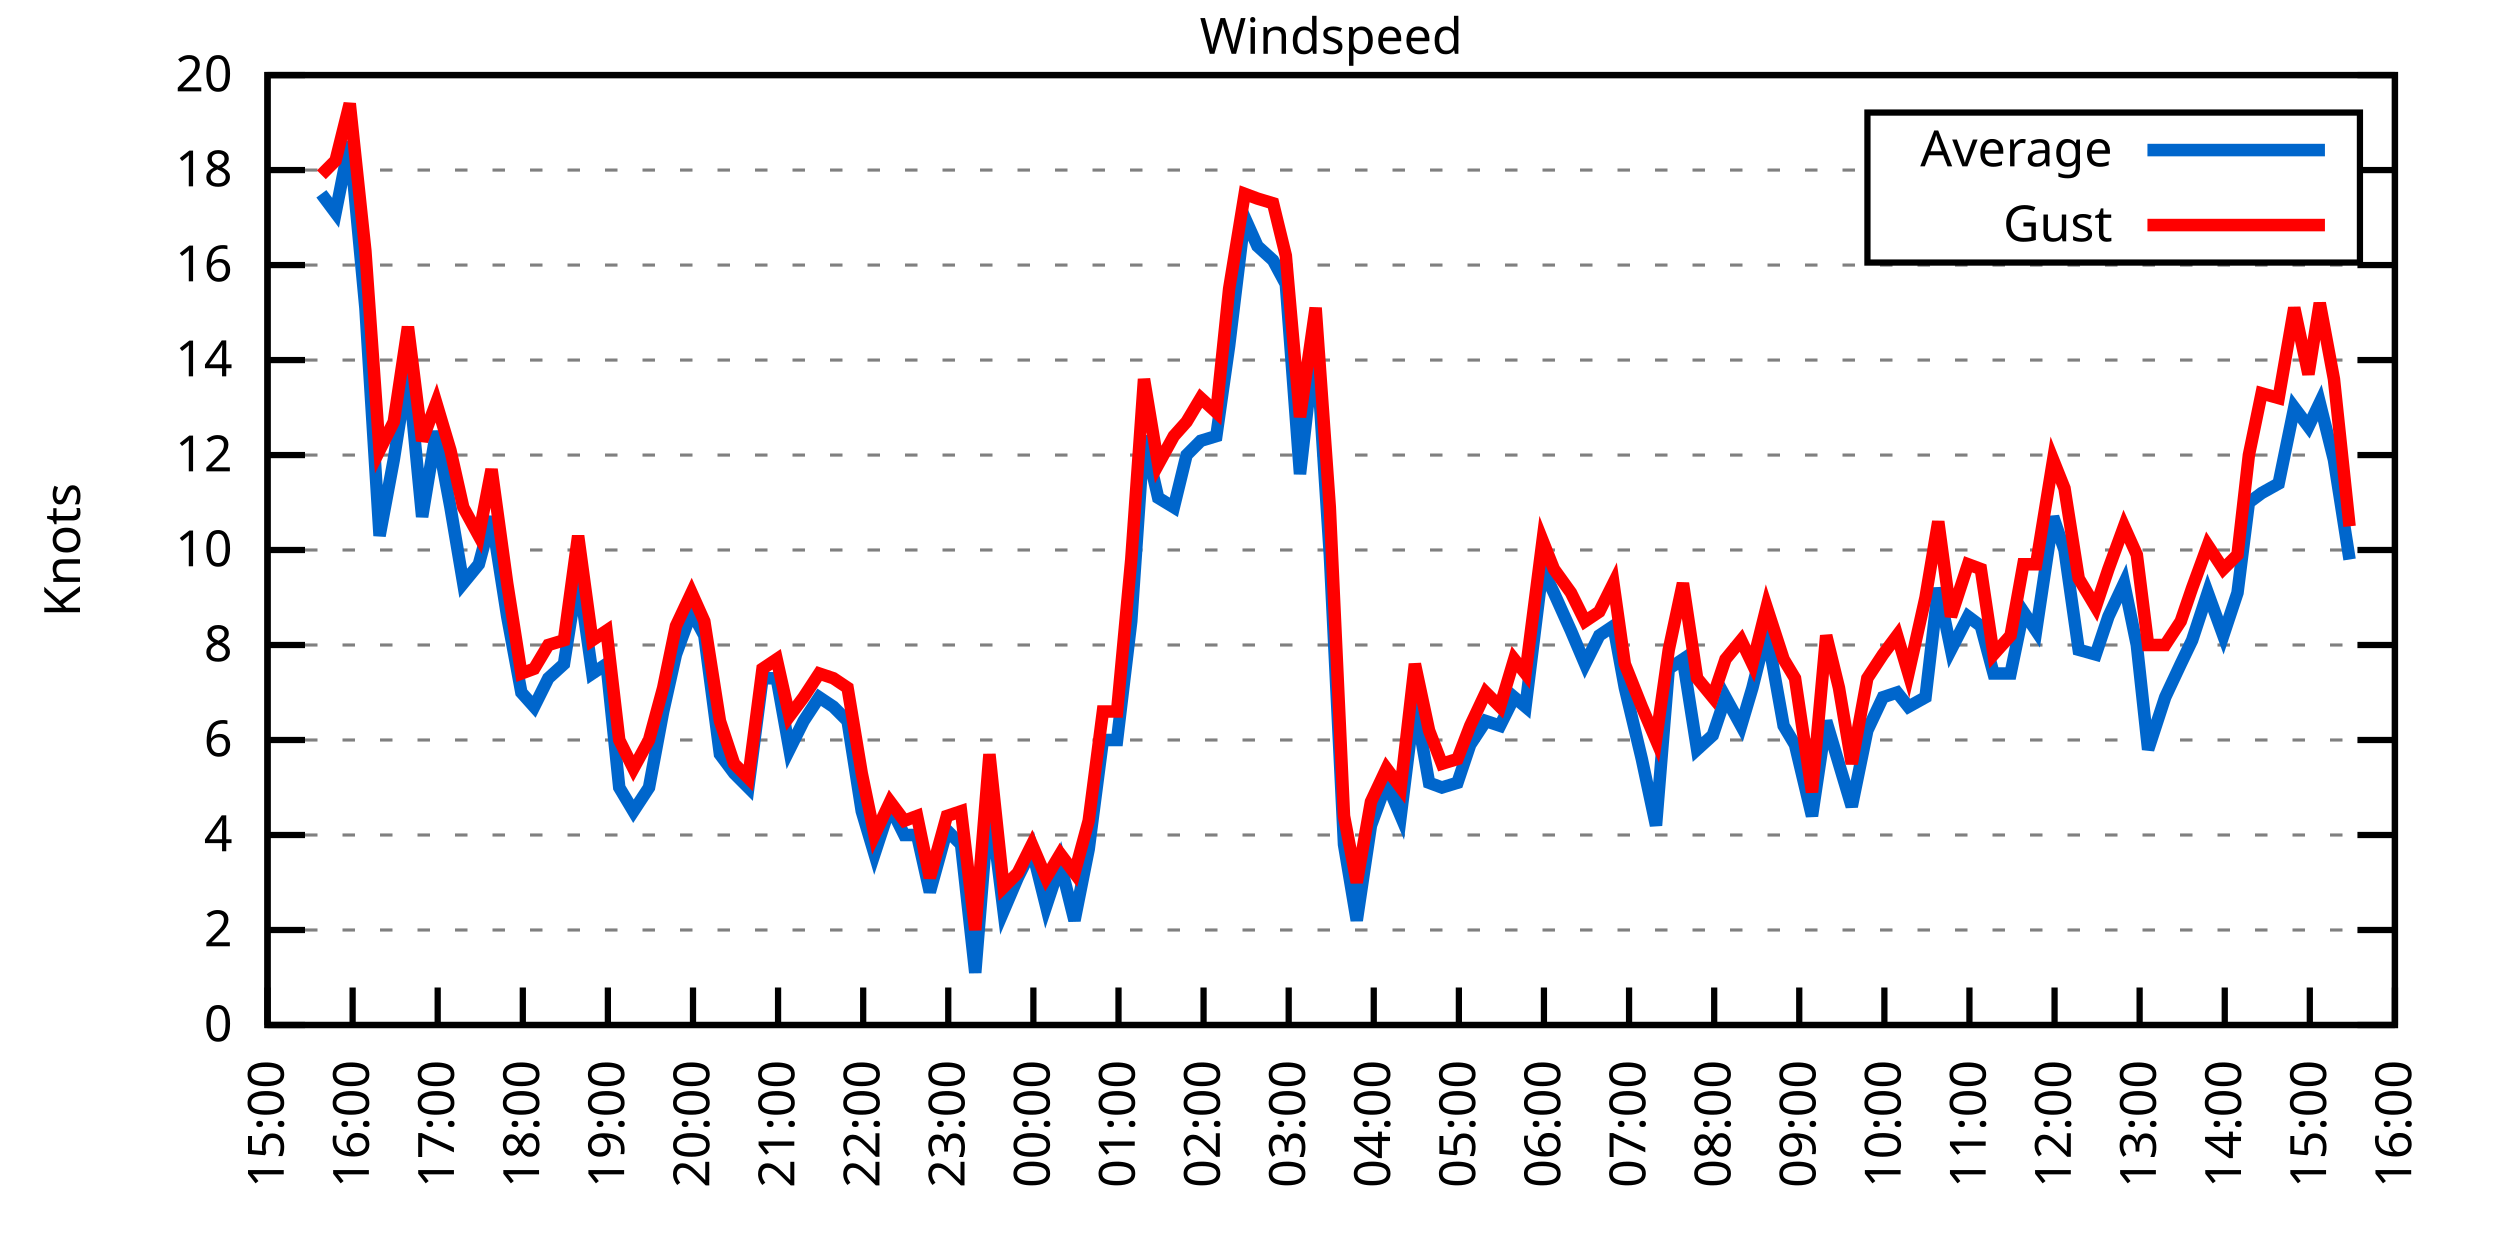
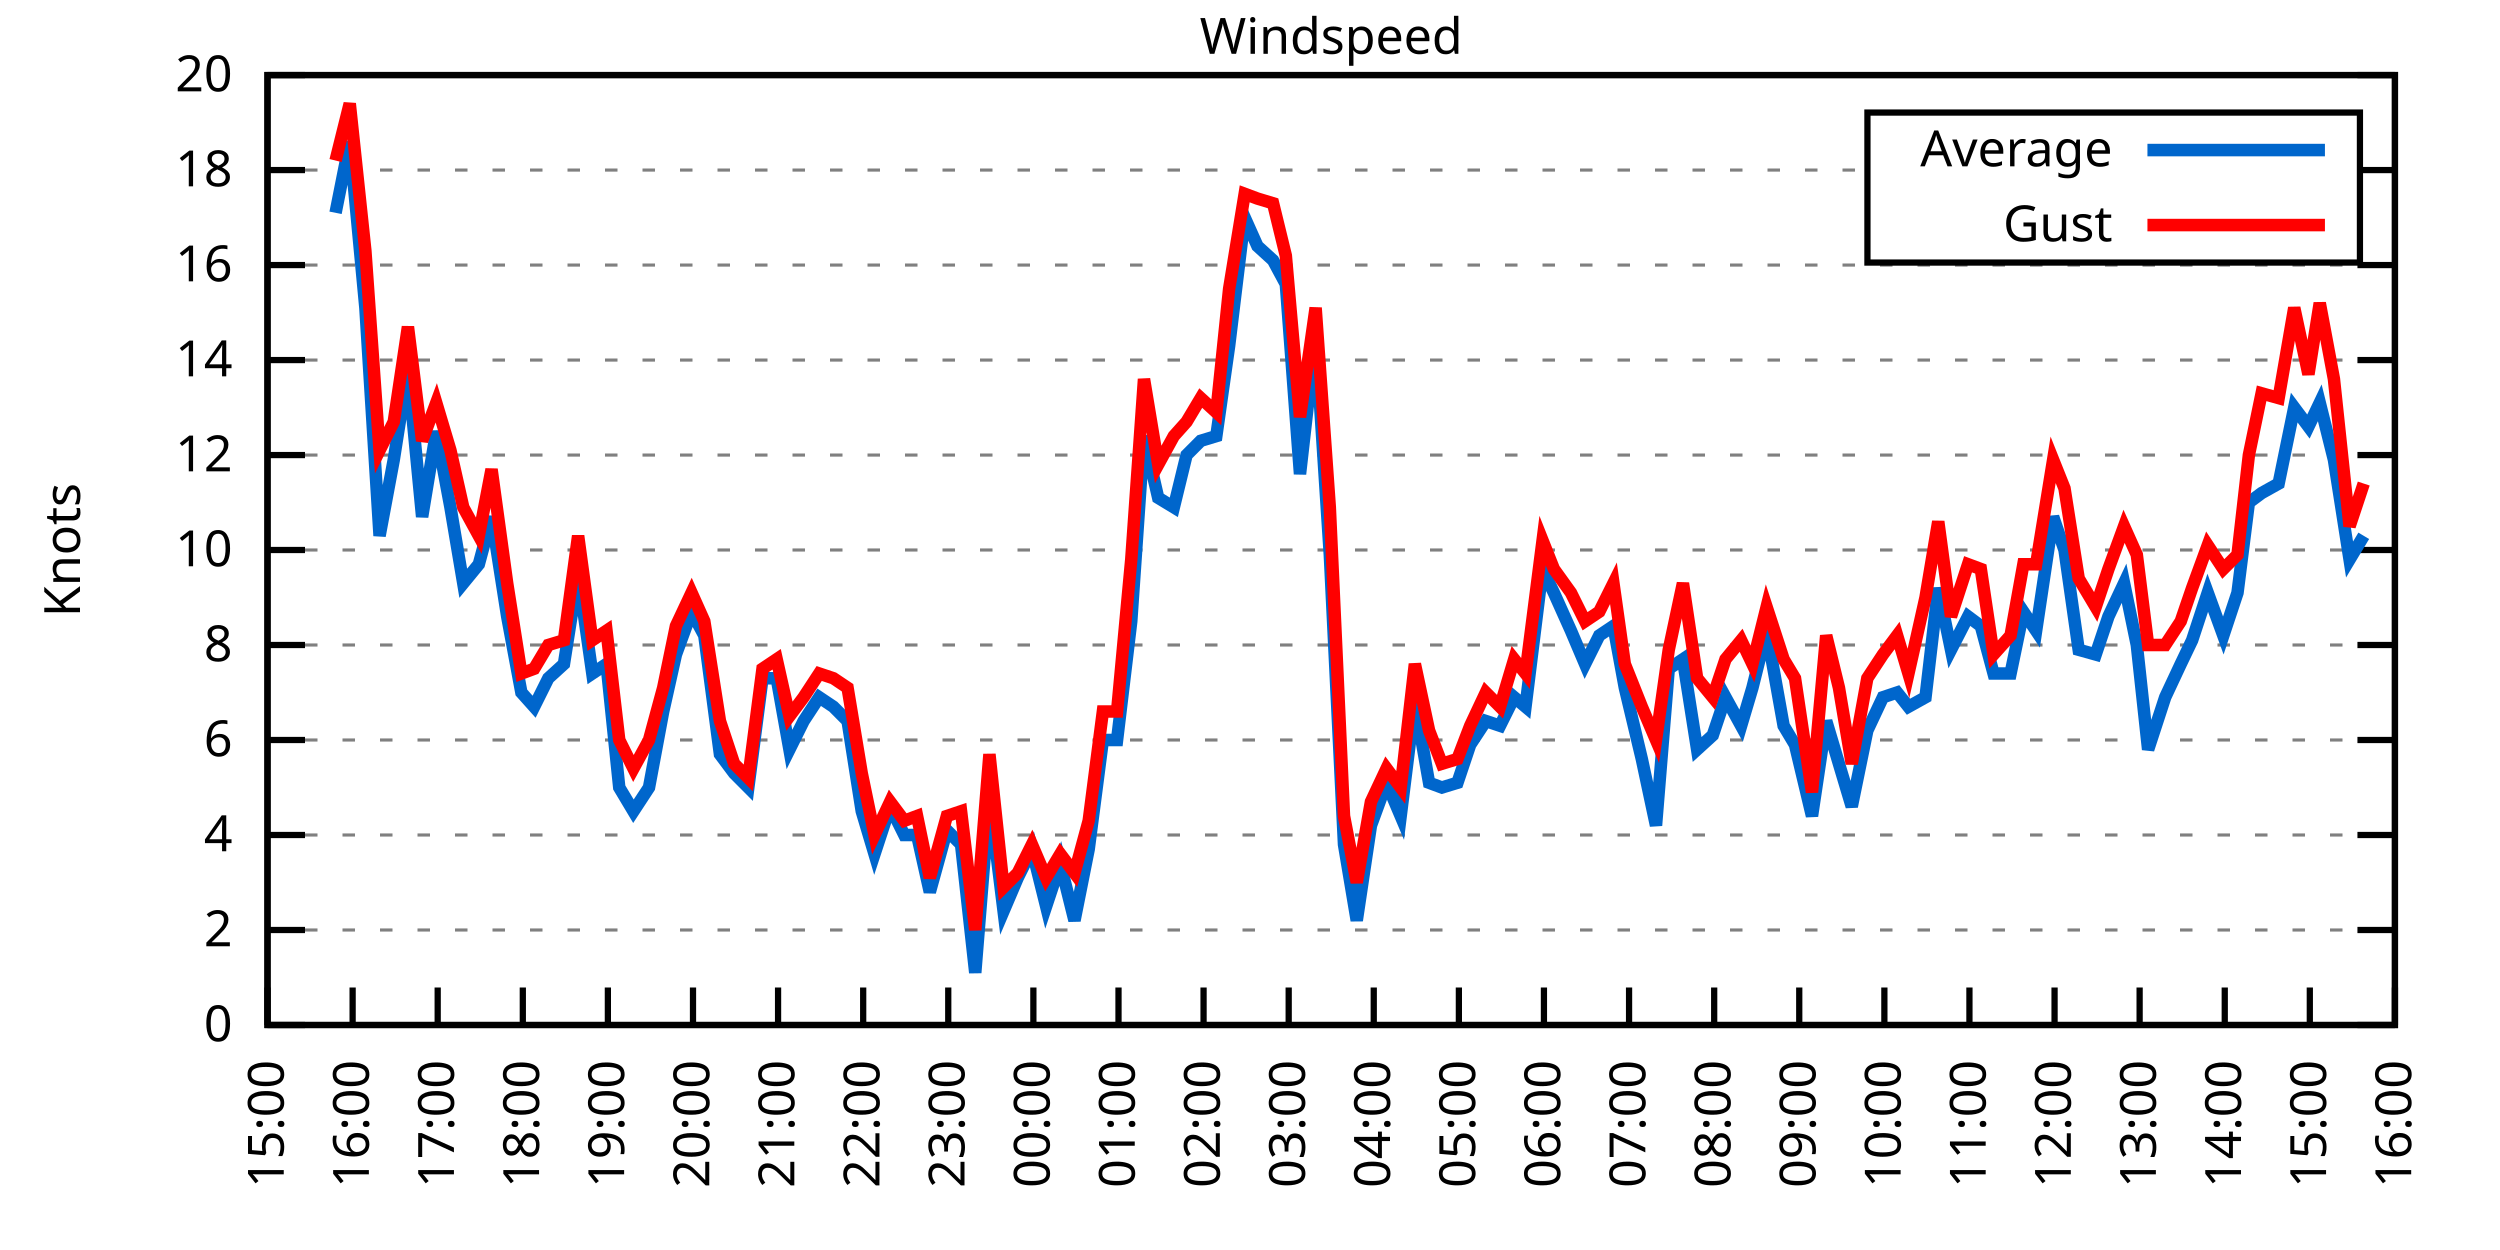
<svg xmlns="http://www.w3.org/2000/svg" xmlns:xlink="http://www.w3.org/1999/xlink" width="400" height="200" viewBox="0 0 400 200">
  <g id="gnuplot_canvas">
    <rect x="0" y="0" width="400" height="200" fill="none" />
    <defs>
      <circle id="gpDot" r="0.5" stroke-width="0.5" stroke="currentColor" />
      <path id="gpPt0" stroke-width="0.333" stroke="currentColor" d="M-1,0 h2 M0,-1 v2" />
      <path id="gpPt1" stroke-width="0.333" stroke="currentColor" d="M-1,-1 L1,1 M1,-1 L-1,1" />
      <path id="gpPt2" stroke-width="0.333" stroke="currentColor" d="M-1,0 L1,0 M0,-1 L0,1 M-1,-1 L1,1 M-1,1 L1,-1" />
      <rect id="gpPt3" stroke-width="0.333" stroke="currentColor" x="-1" y="-1" width="2" height="2" />
      <rect id="gpPt4" stroke-width="0.333" stroke="currentColor" fill="currentColor" x="-1" y="-1" width="2" height="2" />
      <circle id="gpPt5" stroke-width="0.333" stroke="currentColor" cx="0" cy="0" r="1" />
      <use xlink:href="#gpPt5" id="gpPt6" fill="currentColor" stroke="none" />
      <path id="gpPt7" stroke-width="0.333" stroke="currentColor" d="M0,-1.33 L-1.33,0.67 L1.33,0.67 z" />
      <use xlink:href="#gpPt7" id="gpPt8" fill="currentColor" stroke="none" />
      <use xlink:href="#gpPt7" id="gpPt9" stroke="currentColor" transform="rotate(180)" />
      <use xlink:href="#gpPt9" id="gpPt10" fill="currentColor" stroke="none" />
      <use xlink:href="#gpPt3" id="gpPt11" stroke="currentColor" transform="rotate(45)" />
      <use xlink:href="#gpPt11" id="gpPt12" fill="currentColor" stroke="none" />
      <path id="gpPt13" stroke-width="0.333" stroke="currentColor" d="M0,1.330 L1.265,0.411 L0.782,-1.067 L-0.782,-1.076 L-1.265,0.411 z" />
      <use xlink:href="#gpPt13" id="gpPt14" fill="currentColor" stroke="none" />
      <filter id="textbox" filterUnits="objectBoundingBox" x="0" y="0" height="1" width="1">
        <feFlood flood-color="white" flood-opacity="1" result="bgnd" />
        <feComposite in="SourceGraphic" in2="bgnd" operator="atop" />
      </filter>
      <filter id="greybox" filterUnits="objectBoundingBox" x="0" y="0" height="1" width="1">
        <feFlood flood-color="lightgrey" flood-opacity="1" result="grey" />
        <feComposite in="SourceGraphic" in2="grey" operator="atop" />
      </filter>
    </defs>
    <g fill="none" color="white" stroke="currentColor" stroke-width="1.00" stroke-linecap="butt" stroke-linejoin="miter">
</g>
    <g fill="none" color="black" stroke="currentColor" stroke-width="1.00" stroke-linecap="butt" stroke-linejoin="miter">
      <g stroke="none" shape-rendering="crispEdges">
        <polygon fill="rgb(255, 255, 255)" points="42.80,164.00 383.18,164.00 383.18,12.02 42.80,12.02 " />
      </g>
    </g>
    <g fill="none" color="black" stroke="currentColor" stroke-width="1.00" stroke-linecap="butt" stroke-linejoin="miter">
</g>
    <g fill="none" color="black" stroke="black" stroke-width="0.50" stroke-linecap="butt" stroke-linejoin="miter">
</g>
    <g fill="none" color="gray" stroke="currentColor" stroke-width="0.50" stroke-linecap="butt" stroke-linejoin="miter">
      <path stroke="gray" stroke-dasharray="2,4" class="gridline" d="M42.80,164.00 L383.19,164.00  " />
    </g>
    <g fill="none" color="gray" stroke="gray" stroke-width="1.00" stroke-linecap="butt" stroke-linejoin="miter">
</g>
    <g fill="none" color="black" stroke="currentColor" stroke-width="1.00" stroke-linecap="butt" stroke-linejoin="miter">
      <path stroke="black" d="M42.80,164.00 L48.80,164.00 M383.19,164.00 L377.19,164.00  " />
      <g transform="translate(37.20,166.60)" stroke="none" fill="black" font-family="Sans" font-size="8.00" text-anchor="end">
        <text>
          <tspan font-family="Sans"> 0</tspan>
        </text>
      </g>
    </g>
    <g fill="none" color="black" stroke="currentColor" stroke-width="1.00" stroke-linecap="butt" stroke-linejoin="miter">
</g>
    <g fill="none" color="black" stroke="black" stroke-width="0.50" stroke-linecap="butt" stroke-linejoin="miter">
</g>
    <g fill="none" color="gray" stroke="currentColor" stroke-width="0.50" stroke-linecap="butt" stroke-linejoin="miter">
      <path stroke="gray" stroke-dasharray="2,4" class="gridline" d="M42.80,148.80 L383.19,148.80  " />
    </g>
    <g fill="none" color="gray" stroke="gray" stroke-width="1.00" stroke-linecap="butt" stroke-linejoin="miter">
</g>
    <g fill="none" color="black" stroke="currentColor" stroke-width="1.00" stroke-linecap="butt" stroke-linejoin="miter">
      <path stroke="black" d="M42.80,148.80 L48.80,148.80 M383.19,148.80 L377.19,148.80  " />
      <g transform="translate(37.20,151.40)" stroke="none" fill="black" font-family="Sans" font-size="8.00" text-anchor="end">
        <text>
          <tspan font-family="Sans"> 2</tspan>
        </text>
      </g>
    </g>
    <g fill="none" color="black" stroke="currentColor" stroke-width="1.00" stroke-linecap="butt" stroke-linejoin="miter">
</g>
    <g fill="none" color="black" stroke="black" stroke-width="0.50" stroke-linecap="butt" stroke-linejoin="miter">
</g>
    <g fill="none" color="gray" stroke="currentColor" stroke-width="0.50" stroke-linecap="butt" stroke-linejoin="miter">
      <path stroke="gray" stroke-dasharray="2,4" class="gridline" d="M42.80,133.60 L383.19,133.60  " />
    </g>
    <g fill="none" color="gray" stroke="gray" stroke-width="1.00" stroke-linecap="butt" stroke-linejoin="miter">
</g>
    <g fill="none" color="black" stroke="currentColor" stroke-width="1.00" stroke-linecap="butt" stroke-linejoin="miter">
      <path stroke="black" d="M42.80,133.60 L48.80,133.60 M383.19,133.60 L377.19,133.60  " />
      <g transform="translate(37.20,136.20)" stroke="none" fill="black" font-family="Sans" font-size="8.00" text-anchor="end">
        <text>
          <tspan font-family="Sans"> 4</tspan>
        </text>
      </g>
    </g>
    <g fill="none" color="black" stroke="currentColor" stroke-width="1.00" stroke-linecap="butt" stroke-linejoin="miter">
</g>
    <g fill="none" color="black" stroke="black" stroke-width="0.50" stroke-linecap="butt" stroke-linejoin="miter">
</g>
    <g fill="none" color="gray" stroke="currentColor" stroke-width="0.50" stroke-linecap="butt" stroke-linejoin="miter">
      <path stroke="gray" stroke-dasharray="2,4" class="gridline" d="M42.80,118.40 L383.19,118.40  " />
    </g>
    <g fill="none" color="gray" stroke="gray" stroke-width="1.00" stroke-linecap="butt" stroke-linejoin="miter">
</g>
    <g fill="none" color="black" stroke="currentColor" stroke-width="1.00" stroke-linecap="butt" stroke-linejoin="miter">
      <path stroke="black" d="M42.80,118.40 L48.80,118.40 M383.19,118.40 L377.19,118.40  " />
      <g transform="translate(37.20,121.00)" stroke="none" fill="black" font-family="Sans" font-size="8.00" text-anchor="end">
        <text>
          <tspan font-family="Sans"> 6</tspan>
        </text>
      </g>
    </g>
    <g fill="none" color="black" stroke="currentColor" stroke-width="1.00" stroke-linecap="butt" stroke-linejoin="miter">
</g>
    <g fill="none" color="black" stroke="black" stroke-width="0.50" stroke-linecap="butt" stroke-linejoin="miter">
</g>
    <g fill="none" color="gray" stroke="currentColor" stroke-width="0.50" stroke-linecap="butt" stroke-linejoin="miter">
      <path stroke="gray" stroke-dasharray="2,4" class="gridline" d="M42.80,103.20 L383.19,103.20  " />
    </g>
    <g fill="none" color="gray" stroke="gray" stroke-width="1.00" stroke-linecap="butt" stroke-linejoin="miter">
</g>
    <g fill="none" color="black" stroke="currentColor" stroke-width="1.00" stroke-linecap="butt" stroke-linejoin="miter">
      <path stroke="black" d="M42.80,103.20 L48.80,103.20 M383.19,103.20 L377.19,103.20  " />
      <g transform="translate(37.20,105.80)" stroke="none" fill="black" font-family="Sans" font-size="8.00" text-anchor="end">
        <text>
          <tspan font-family="Sans"> 8</tspan>
        </text>
      </g>
    </g>
    <g fill="none" color="black" stroke="currentColor" stroke-width="1.00" stroke-linecap="butt" stroke-linejoin="miter">
</g>
    <g fill="none" color="black" stroke="black" stroke-width="0.50" stroke-linecap="butt" stroke-linejoin="miter">
</g>
    <g fill="none" color="gray" stroke="currentColor" stroke-width="0.50" stroke-linecap="butt" stroke-linejoin="miter">
      <path stroke="gray" stroke-dasharray="2,4" class="gridline" d="M42.80,88.00 L383.19,88.00  " />
    </g>
    <g fill="none" color="gray" stroke="gray" stroke-width="1.00" stroke-linecap="butt" stroke-linejoin="miter">
</g>
    <g fill="none" color="black" stroke="currentColor" stroke-width="1.00" stroke-linecap="butt" stroke-linejoin="miter">
      <path stroke="black" d="M42.80,88.00 L48.80,88.00 M383.19,88.00 L377.19,88.00  " />
      <g transform="translate(37.20,90.60)" stroke="none" fill="black" font-family="Sans" font-size="8.00" text-anchor="end">
        <text>
          <tspan font-family="Sans"> 10</tspan>
        </text>
      </g>
    </g>
    <g fill="none" color="black" stroke="currentColor" stroke-width="1.00" stroke-linecap="butt" stroke-linejoin="miter">
</g>
    <g fill="none" color="black" stroke="black" stroke-width="0.50" stroke-linecap="butt" stroke-linejoin="miter">
</g>
    <g fill="none" color="gray" stroke="currentColor" stroke-width="0.50" stroke-linecap="butt" stroke-linejoin="miter">
      <path stroke="gray" stroke-dasharray="2,4" class="gridline" d="M42.80,72.81 L383.19,72.81  " />
    </g>
    <g fill="none" color="gray" stroke="gray" stroke-width="1.00" stroke-linecap="butt" stroke-linejoin="miter">
</g>
    <g fill="none" color="black" stroke="currentColor" stroke-width="1.00" stroke-linecap="butt" stroke-linejoin="miter">
      <path stroke="black" d="M42.80,72.81 L48.80,72.81 M383.19,72.81 L377.19,72.81  " />
      <g transform="translate(37.20,75.41)" stroke="none" fill="black" font-family="Sans" font-size="8.00" text-anchor="end">
        <text>
          <tspan font-family="Sans"> 12</tspan>
        </text>
      </g>
    </g>
    <g fill="none" color="black" stroke="currentColor" stroke-width="1.00" stroke-linecap="butt" stroke-linejoin="miter">
</g>
    <g fill="none" color="black" stroke="black" stroke-width="0.50" stroke-linecap="butt" stroke-linejoin="miter">
</g>
    <g fill="none" color="gray" stroke="currentColor" stroke-width="0.50" stroke-linecap="butt" stroke-linejoin="miter">
      <path stroke="gray" stroke-dasharray="2,4" class="gridline" d="M42.80,57.61 L383.19,57.61  " />
    </g>
    <g fill="none" color="gray" stroke="gray" stroke-width="1.00" stroke-linecap="butt" stroke-linejoin="miter">
</g>
    <g fill="none" color="black" stroke="currentColor" stroke-width="1.00" stroke-linecap="butt" stroke-linejoin="miter">
      <path stroke="black" d="M42.80,57.61 L48.80,57.61 M383.19,57.61 L377.19,57.61  " />
      <g transform="translate(37.20,60.21)" stroke="none" fill="black" font-family="Sans" font-size="8.00" text-anchor="end">
        <text>
          <tspan font-family="Sans"> 14</tspan>
        </text>
      </g>
    </g>
    <g fill="none" color="black" stroke="currentColor" stroke-width="1.00" stroke-linecap="butt" stroke-linejoin="miter">
</g>
    <g fill="none" color="black" stroke="black" stroke-width="0.50" stroke-linecap="butt" stroke-linejoin="miter">
</g>
    <g fill="none" color="gray" stroke="currentColor" stroke-width="0.50" stroke-linecap="butt" stroke-linejoin="miter">
      <path stroke="gray" stroke-dasharray="2,4" class="gridline" d="M42.80,42.41 L383.19,42.41  " />
    </g>
    <g fill="none" color="gray" stroke="gray" stroke-width="1.00" stroke-linecap="butt" stroke-linejoin="miter">
</g>
    <g fill="none" color="black" stroke="currentColor" stroke-width="1.00" stroke-linecap="butt" stroke-linejoin="miter">
      <path stroke="black" d="M42.80,42.41 L48.80,42.41 M383.19,42.41 L377.19,42.41  " />
      <g transform="translate(37.20,45.01)" stroke="none" fill="black" font-family="Sans" font-size="8.00" text-anchor="end">
        <text>
          <tspan font-family="Sans"> 16</tspan>
        </text>
      </g>
    </g>
    <g fill="none" color="black" stroke="currentColor" stroke-width="1.00" stroke-linecap="butt" stroke-linejoin="miter">
</g>
    <g fill="none" color="black" stroke="black" stroke-width="0.50" stroke-linecap="butt" stroke-linejoin="miter">
</g>
    <g fill="none" color="gray" stroke="currentColor" stroke-width="0.50" stroke-linecap="butt" stroke-linejoin="miter">
      <path stroke="gray" stroke-dasharray="2,4" class="gridline" d="M42.80,27.21 L298.79,27.21 M377.59,27.21 L383.19,27.21  " />
    </g>
    <g fill="none" color="gray" stroke="gray" stroke-width="1.00" stroke-linecap="butt" stroke-linejoin="miter">
</g>
    <g fill="none" color="black" stroke="currentColor" stroke-width="1.00" stroke-linecap="butt" stroke-linejoin="miter">
      <path stroke="black" d="M42.80,27.21 L48.80,27.21 M383.19,27.21 L377.19,27.21  " />
      <g transform="translate(37.20,29.81)" stroke="none" fill="black" font-family="Sans" font-size="8.00" text-anchor="end">
        <text>
          <tspan font-family="Sans"> 18</tspan>
        </text>
      </g>
    </g>
    <g fill="none" color="black" stroke="currentColor" stroke-width="1.00" stroke-linecap="butt" stroke-linejoin="miter">
</g>
    <g fill="none" color="black" stroke="black" stroke-width="0.50" stroke-linecap="butt" stroke-linejoin="miter">
</g>
    <g fill="none" color="gray" stroke="currentColor" stroke-width="0.50" stroke-linecap="butt" stroke-linejoin="miter">
      <path stroke="gray" stroke-dasharray="2,4" class="gridline" d="M42.80,12.01 L383.19,12.01  " />
    </g>
    <g fill="none" color="gray" stroke="gray" stroke-width="1.00" stroke-linecap="butt" stroke-linejoin="miter">
</g>
    <g fill="none" color="black" stroke="currentColor" stroke-width="1.00" stroke-linecap="butt" stroke-linejoin="miter">
      <path stroke="black" d="M42.80,12.01 L48.80,12.01 M383.19,12.01 L377.19,12.01  " />
      <g transform="translate(37.20,14.61)" stroke="none" fill="black" font-family="Sans" font-size="8.00" text-anchor="end">
        <text>
          <tspan font-family="Sans"> 20</tspan>
        </text>
      </g>
    </g>
    <g fill="none" color="black" stroke="currentColor" stroke-width="1.00" stroke-linecap="butt" stroke-linejoin="miter">
      <path stroke="black" d="M42.80,164.00 L42.80,158.00  " />
      <g transform="translate(45.40,169.60) rotate(270.00)" stroke="none" fill="black" font-family="Sans" font-size="8.00" text-anchor="end">
        <text>
          <tspan font-family="Sans">15:00</tspan>
        </text>
      </g>
    </g>
    <g fill="none" color="black" stroke="currentColor" stroke-width="1.00" stroke-linecap="butt" stroke-linejoin="miter">
      <path stroke="black" d="M56.42,164.00 L56.42,158.00  " />
      <g transform="translate(59.02,169.60) rotate(270.00)" stroke="none" fill="black" font-family="Sans" font-size="8.00" text-anchor="end">
        <text>
          <tspan font-family="Sans">16:00</tspan>
        </text>
      </g>
    </g>
    <g fill="none" color="black" stroke="currentColor" stroke-width="1.00" stroke-linecap="butt" stroke-linejoin="miter">
      <path stroke="black" d="M70.03,164.00 L70.03,158.00  " />
      <g transform="translate(72.63,169.60) rotate(270.00)" stroke="none" fill="black" font-family="Sans" font-size="8.00" text-anchor="end">
        <text>
          <tspan font-family="Sans">17:00</tspan>
        </text>
      </g>
    </g>
    <g fill="none" color="black" stroke="currentColor" stroke-width="1.00" stroke-linecap="butt" stroke-linejoin="miter">
      <path stroke="black" d="M83.65,164.00 L83.65,158.00  " />
      <g transform="translate(86.25,169.60) rotate(270.00)" stroke="none" fill="black" font-family="Sans" font-size="8.00" text-anchor="end">
        <text>
          <tspan font-family="Sans">18:00</tspan>
        </text>
      </g>
    </g>
    <g fill="none" color="black" stroke="currentColor" stroke-width="1.00" stroke-linecap="butt" stroke-linejoin="miter">
      <path stroke="black" d="M97.26,164.00 L97.26,158.00  " />
      <g transform="translate(99.86,169.60) rotate(270.00)" stroke="none" fill="black" font-family="Sans" font-size="8.00" text-anchor="end">
        <text>
          <tspan font-family="Sans">19:00</tspan>
        </text>
      </g>
    </g>
    <g fill="none" color="black" stroke="currentColor" stroke-width="1.00" stroke-linecap="butt" stroke-linejoin="miter">
      <path stroke="black" d="M110.88,164.00 L110.88,158.00  " />
      <g transform="translate(113.48,169.60) rotate(270.00)" stroke="none" fill="black" font-family="Sans" font-size="8.00" text-anchor="end">
        <text>
          <tspan font-family="Sans">20:00</tspan>
        </text>
      </g>
    </g>
    <g fill="none" color="black" stroke="currentColor" stroke-width="1.00" stroke-linecap="butt" stroke-linejoin="miter">
      <path stroke="black" d="M124.49,164.00 L124.49,158.00  " />
      <g transform="translate(127.09,169.60) rotate(270.00)" stroke="none" fill="black" font-family="Sans" font-size="8.00" text-anchor="end">
        <text>
          <tspan font-family="Sans">21:00</tspan>
        </text>
      </g>
    </g>
    <g fill="none" color="black" stroke="currentColor" stroke-width="1.00" stroke-linecap="butt" stroke-linejoin="miter">
      <path stroke="black" d="M138.11,164.00 L138.11,158.00  " />
      <g transform="translate(140.71,169.60) rotate(270.00)" stroke="none" fill="black" font-family="Sans" font-size="8.00" text-anchor="end">
        <text>
          <tspan font-family="Sans">22:00</tspan>
        </text>
      </g>
    </g>
    <g fill="none" color="black" stroke="currentColor" stroke-width="1.00" stroke-linecap="butt" stroke-linejoin="miter">
      <path stroke="black" d="M151.72,164.00 L151.72,158.00  " />
      <g transform="translate(154.32,169.60) rotate(270.00)" stroke="none" fill="black" font-family="Sans" font-size="8.00" text-anchor="end">
        <text>
          <tspan font-family="Sans">23:00</tspan>
        </text>
      </g>
    </g>
    <g fill="none" color="black" stroke="currentColor" stroke-width="1.00" stroke-linecap="butt" stroke-linejoin="miter">
      <path stroke="black" d="M165.34,164.00 L165.34,158.00  " />
      <g transform="translate(167.94,169.60) rotate(270.00)" stroke="none" fill="black" font-family="Sans" font-size="8.00" text-anchor="end">
        <text>
          <tspan font-family="Sans">00:00</tspan>
        </text>
      </g>
    </g>
    <g fill="none" color="black" stroke="currentColor" stroke-width="1.00" stroke-linecap="butt" stroke-linejoin="miter">
      <path stroke="black" d="M178.96,164.00 L178.96,158.00  " />
      <g transform="translate(181.56,169.60) rotate(270.00)" stroke="none" fill="black" font-family="Sans" font-size="8.00" text-anchor="end">
        <text>
          <tspan font-family="Sans">01:00</tspan>
        </text>
      </g>
    </g>
    <g fill="none" color="black" stroke="currentColor" stroke-width="1.00" stroke-linecap="butt" stroke-linejoin="miter">
      <path stroke="black" d="M192.57,164.00 L192.57,158.00  " />
      <g transform="translate(195.17,169.60) rotate(270.00)" stroke="none" fill="black" font-family="Sans" font-size="8.00" text-anchor="end">
        <text>
          <tspan font-family="Sans">02:00</tspan>
        </text>
      </g>
    </g>
    <g fill="none" color="black" stroke="currentColor" stroke-width="1.00" stroke-linecap="butt" stroke-linejoin="miter">
      <path stroke="black" d="M206.19,164.00 L206.19,158.00  " />
      <g transform="translate(208.79,169.60) rotate(270.00)" stroke="none" fill="black" font-family="Sans" font-size="8.00" text-anchor="end">
        <text>
          <tspan font-family="Sans">03:00</tspan>
        </text>
      </g>
    </g>
    <g fill="none" color="black" stroke="currentColor" stroke-width="1.00" stroke-linecap="butt" stroke-linejoin="miter">
      <path stroke="black" d="M219.80,164.00 L219.80,158.00  " />
      <g transform="translate(222.40,169.60) rotate(270.00)" stroke="none" fill="black" font-family="Sans" font-size="8.00" text-anchor="end">
        <text>
          <tspan font-family="Sans">04:00</tspan>
        </text>
      </g>
    </g>
    <g fill="none" color="black" stroke="currentColor" stroke-width="1.00" stroke-linecap="butt" stroke-linejoin="miter">
      <path stroke="black" d="M233.42,164.00 L233.42,158.00  " />
      <g transform="translate(236.02,169.60) rotate(270.00)" stroke="none" fill="black" font-family="Sans" font-size="8.00" text-anchor="end">
        <text>
          <tspan font-family="Sans">05:00</tspan>
        </text>
      </g>
    </g>
    <g fill="none" color="black" stroke="currentColor" stroke-width="1.00" stroke-linecap="butt" stroke-linejoin="miter">
      <path stroke="black" d="M247.03,164.00 L247.03,158.00  " />
      <g transform="translate(249.63,169.60) rotate(270.00)" stroke="none" fill="black" font-family="Sans" font-size="8.00" text-anchor="end">
        <text>
          <tspan font-family="Sans">06:00</tspan>
        </text>
      </g>
    </g>
    <g fill="none" color="black" stroke="currentColor" stroke-width="1.00" stroke-linecap="butt" stroke-linejoin="miter">
      <path stroke="black" d="M260.65,164.00 L260.65,158.00  " />
      <g transform="translate(263.25,169.60) rotate(270.00)" stroke="none" fill="black" font-family="Sans" font-size="8.00" text-anchor="end">
        <text>
          <tspan font-family="Sans">07:00</tspan>
        </text>
      </g>
    </g>
    <g fill="none" color="black" stroke="currentColor" stroke-width="1.00" stroke-linecap="butt" stroke-linejoin="miter">
      <path stroke="black" d="M274.27,164.00 L274.27,158.00  " />
      <g transform="translate(276.87,169.60) rotate(270.00)" stroke="none" fill="black" font-family="Sans" font-size="8.00" text-anchor="end">
        <text>
          <tspan font-family="Sans">08:00</tspan>
        </text>
      </g>
    </g>
    <g fill="none" color="black" stroke="currentColor" stroke-width="1.00" stroke-linecap="butt" stroke-linejoin="miter">
      <path stroke="black" d="M287.88,164.00 L287.88,158.00  " />
      <g transform="translate(290.48,169.60) rotate(270.00)" stroke="none" fill="black" font-family="Sans" font-size="8.00" text-anchor="end">
        <text>
          <tspan font-family="Sans">09:00</tspan>
        </text>
      </g>
    </g>
    <g fill="none" color="black" stroke="currentColor" stroke-width="1.00" stroke-linecap="butt" stroke-linejoin="miter">
      <path stroke="black" d="M301.50,164.00 L301.50,158.00  " />
      <g transform="translate(304.10,169.60) rotate(270.00)" stroke="none" fill="black" font-family="Sans" font-size="8.00" text-anchor="end">
        <text>
          <tspan font-family="Sans">10:00</tspan>
        </text>
      </g>
    </g>
    <g fill="none" color="black" stroke="currentColor" stroke-width="1.00" stroke-linecap="butt" stroke-linejoin="miter">
      <path stroke="black" d="M315.11,164.00 L315.11,158.00  " />
      <g transform="translate(317.71,169.60) rotate(270.00)" stroke="none" fill="black" font-family="Sans" font-size="8.00" text-anchor="end">
        <text>
          <tspan font-family="Sans">11:00</tspan>
        </text>
      </g>
    </g>
    <g fill="none" color="black" stroke="currentColor" stroke-width="1.00" stroke-linecap="butt" stroke-linejoin="miter">
      <path stroke="black" d="M328.73,164.00 L328.73,158.00  " />
      <g transform="translate(331.33,169.60) rotate(270.00)" stroke="none" fill="black" font-family="Sans" font-size="8.00" text-anchor="end">
        <text>
          <tspan font-family="Sans">12:00</tspan>
        </text>
      </g>
    </g>
    <g fill="none" color="black" stroke="currentColor" stroke-width="1.00" stroke-linecap="butt" stroke-linejoin="miter">
      <path stroke="black" d="M342.34,164.00 L342.34,158.00  " />
      <g transform="translate(344.94,169.60) rotate(270.00)" stroke="none" fill="black" font-family="Sans" font-size="8.00" text-anchor="end">
        <text>
          <tspan font-family="Sans">13:00</tspan>
        </text>
      </g>
    </g>
    <g fill="none" color="black" stroke="currentColor" stroke-width="1.00" stroke-linecap="butt" stroke-linejoin="miter">
      <path stroke="black" d="M355.96,164.00 L355.96,158.00  " />
      <g transform="translate(358.56,169.60) rotate(270.00)" stroke="none" fill="black" font-family="Sans" font-size="8.00" text-anchor="end">
        <text>
          <tspan font-family="Sans">14:00</tspan>
        </text>
      </g>
    </g>
    <g fill="none" color="black" stroke="currentColor" stroke-width="1.00" stroke-linecap="butt" stroke-linejoin="miter">
      <path stroke="black" d="M369.57,164.00 L369.57,158.00  " />
      <g transform="translate(372.17,169.60) rotate(270.00)" stroke="none" fill="black" font-family="Sans" font-size="8.00" text-anchor="end">
        <text>
          <tspan font-family="Sans">15:00</tspan>
        </text>
      </g>
    </g>
    <g fill="none" color="black" stroke="currentColor" stroke-width="1.00" stroke-linecap="butt" stroke-linejoin="miter">
      <path stroke="black" d="M383.19,164.00 L383.19,158.00  " />
      <g transform="translate(385.79,169.60) rotate(270.00)" stroke="none" fill="black" font-family="Sans" font-size="8.00" text-anchor="end">
        <text>
          <tspan font-family="Sans">16:00</tspan>
        </text>
      </g>
    </g>
    <g fill="none" color="black" stroke="currentColor" stroke-width="1.00" stroke-linecap="butt" stroke-linejoin="miter">
</g>
    <g fill="none" color="black" stroke="currentColor" stroke-width="1.00" stroke-linecap="butt" stroke-linejoin="miter">
      <path stroke="black" d="M42.80,12.01 L42.80,164.00 L383.19,164.00 L383.19,12.01 L42.80,12.01 Z  " />
    </g>
    <g fill="none" color="black" stroke="currentColor" stroke-width="1.00" stroke-linecap="butt" stroke-linejoin="miter">
</g>
    <g fill="none" color="black" stroke="currentColor" stroke-width="1.00" stroke-linecap="butt" stroke-linejoin="miter">
      <path stroke="black" d="M298.79,42.01 L298.79,18.01 L377.59,18.01 L377.59,42.01 L298.79,42.01 Z  " />
    </g>
    <g id="Windspeed_plot_1">
      <g fill="none" color="white" stroke="black" stroke-width="2.00" stroke-linecap="butt" stroke-linejoin="miter">
</g>
      <g fill="none" color="black" stroke="currentColor" stroke-width="2.00" stroke-linecap="butt" stroke-linejoin="miter">
        <g transform="translate(337.99,26.61)" stroke="none" fill="black" font-family="Sans" font-size="8.00" text-anchor="end">
          <text>
            <tspan font-family="Sans">Average</tspan>
          </text>
        </g>
      </g>
      <g fill="none" color="black" stroke="currentColor" stroke-width="2.00" stroke-linecap="butt" stroke-linejoin="miter">
-         <path stroke="rgb(  0, 102, 204)" d="M343.59,24.01 L371.99,24.01 M51.42,31.01 L53.69,34.05 L55.96,22.65 L58.46,49.25 L60.73,85.73 L63.00,73.57   L65.27,59.13 L67.54,82.69 L69.80,69.01 L72.07,81.17 L74.12,93.32 L76.61,90.28 L78.65,82.69 L81.15,98.64   L83.42,110.80 L85.46,113.08 L87.73,108.52 L90.23,106.24 L92.50,91.80 L94.77,107.76 L97.04,106.24 L99.08,126.00   L101.35,129.80 L103.84,126.00 L106.11,113.84 L108.15,104.72 L110.65,97.88 L112.69,101.68 L115.19,120.68 L117.46,123.72   L119.73,126.00 L122.00,108.52 L124.27,108.52 L126.31,119.92 L128.58,115.36 L131.07,111.56 L133.34,113.08 L135.61,115.36   L137.88,129.80 L139.92,136.64 L142.42,129.04 L144.69,133.60 L146.73,133.60 L148.77,142.72 L151.50,132.84 L153.77,135.12   L156.04,155.64 L158.31,127.52 L160.57,145.76 L162.84,140.44 L165.11,135.88 L167.38,145.00 L169.65,138.16 L171.92,147.28   L174.19,135.88 L176.46,118.40 L178.73,118.40 L181.00,99.40 L183.04,69.77 L185.31,79.65 L187.81,81.17 L189.85,72.81   L192.12,70.53 L194.61,69.77 L196.66,55.33 L199.15,34.81 L201.19,39.37 L203.69,41.65 L205.73,45.45 L208.00,75.85   L210.50,53.81 L212.77,88.76 L215.04,135.12 L217.08,147.28 L219.35,132.08 L221.85,125.24 L224.11,130.56 L226.38,112.32   L228.65,125.24 L230.70,126.00 L233.19,125.24 L235.23,119.16 L237.73,115.36 L240.00,116.12 L242.27,111.56 L244.08,113.08   L246.81,91.04 L248.62,94.84 L251.35,100.92 L253.61,106.24 L255.88,101.68 L258.15,100.16 L259.97,110.04 L262.69,121.44   L264.96,132.08 L267.00,107.00 L269.27,105.48 L271.54,119.92 L274.04,117.64 L276.08,111.56 L278.58,116.12 L280.39,110.04   L282.66,100.92 L285.38,116.12 L287.20,119.16 L289.92,130.56 L292.19,115.36 L294.23,122.20 L296.28,129.04 L298.77,116.88   L301.27,111.56 L303.54,110.80 L305.35,113.08 L308.08,111.56 L310.12,94.08 L312.16,103.96 L314.89,98.64 L316.93,100.16   L318.97,107.76 L321.69,107.76 L323.74,97.88 L325.78,100.92 L328.50,82.69 L330.32,88.00 L332.59,103.96 L335.31,104.72   L337.35,98.64 L339.85,93.32 L341.89,103.20 L343.70,119.92 L346.43,111.56 L348.92,106.24 L350.74,102.44 L353.24,94.84   L355.73,101.68 L358.00,94.84 L359.82,80.41 L361.86,78.89 L364.58,77.37 L367.08,65.21 L369.35,68.25 L371.16,64.45   L373.43,73.57 L375.93,89.52  " />
+         <path stroke="rgb(  0, 102, 204)" d="M343.59,24.01 L371.99,24.01 M53.69,34.05 L55.96,22.65 L58.46,49.25 L60.73,85.73 L63.00,73.57 L65.27,59.13   L67.54,82.69 L69.80,69.01 L72.07,81.17 L74.12,93.32 L76.61,90.28 L78.65,82.69 L81.15,98.64 L83.42,110.80   L85.46,113.08 L87.73,108.52 L90.23,106.24 L92.50,91.80 L94.77,107.76 L97.04,106.24 L99.08,126.00 L101.35,129.80   L103.84,126.00 L106.11,113.84 L108.15,104.72 L110.65,97.88 L112.69,101.68 L115.19,120.68 L117.46,123.72 L119.73,126.00   L122.00,108.52 L124.27,108.52 L126.31,119.92 L128.58,115.36 L131.07,111.56 L133.34,113.08 L135.61,115.36 L137.88,129.80   L139.92,136.64 L142.42,129.04 L144.69,133.60 L146.73,133.60 L148.77,142.72 L151.50,132.84 L153.77,135.12 L156.04,155.64   L158.31,127.52 L160.57,145.76 L162.84,140.44 L165.11,135.88 L167.38,145.00 L169.65,138.16 L171.92,147.28 L174.19,135.88   L176.46,118.40 L178.73,118.40 L181.00,99.40 L183.04,69.77 L185.31,79.65 L187.81,81.17 L189.85,72.81 L192.12,70.53   L194.61,69.77 L196.66,55.33 L199.15,34.81 L201.19,39.37 L203.69,41.65 L205.73,45.45 L208.00,75.85 L210.50,53.81   L212.77,88.76 L215.04,135.12 L217.08,147.28 L219.35,132.08 L221.85,125.24 L224.11,130.56 L226.38,112.32 L228.65,125.24   L230.70,126.00 L233.19,125.24 L235.23,119.16 L237.73,115.36 L240.00,116.12 L242.27,111.56 L244.08,113.08 L246.81,91.04   L248.62,94.84 L251.35,100.92 L253.61,106.24 L255.88,101.68 L258.15,100.16 L259.97,110.04 L262.69,121.44 L264.96,132.08   L267.00,107.00 L269.27,105.48 L271.54,119.92 L274.04,117.64 L276.08,111.56 L278.58,116.12 L280.39,110.04 L282.66,100.92   L285.38,116.12 L287.20,119.16 L289.92,130.56 L292.19,115.36 L294.23,122.20 L296.28,129.04 L298.77,116.88 L301.27,111.56   L303.54,110.80 L305.35,113.08 L308.08,111.56 L310.12,94.08 L312.16,103.96 L314.89,98.64 L316.93,100.16 L318.97,107.76   L321.69,107.76 L323.74,97.88 L325.78,100.92 L328.50,82.69 L330.32,88.00 L332.59,103.96 L335.31,104.72 L337.35,98.64   L339.85,93.32 L341.89,103.20 L343.70,119.92 L346.43,111.56 L348.92,106.24 L350.74,102.44 L353.24,94.84 L355.73,101.68   L358.00,94.84 L359.82,80.41 L361.86,78.89 L364.58,77.37 L367.08,65.21 L369.35,68.25 L371.16,64.45 L373.43,73.57   L375.93,89.52 L378.20,85.73  " />
      </g>
    </g>
    <g id="Windspeed_plot_2">
      <g fill="none" color="black" stroke="currentColor" stroke-width="2.00" stroke-linecap="butt" stroke-linejoin="miter">
        <g transform="translate(337.99,38.61)" stroke="none" fill="black" font-family="Sans" font-size="8.00" text-anchor="end">
          <text>
            <tspan font-family="Sans">Gust</tspan>
          </text>
        </g>
      </g>
      <g fill="none" color="black" stroke="currentColor" stroke-width="2.00" stroke-linecap="butt" stroke-linejoin="miter">
-         <path stroke="rgb(255,   0,   0)" d="M343.59,36.01 L371.99,36.01 M51.42,27.97 L53.69,25.69 L55.96,16.57 L58.46,40.13 L60.73,72.05 L63.00,67.49   L65.27,52.29 L67.54,70.53 L69.80,64.45 L72.07,72.05 L74.12,81.17 L76.61,85.73 L78.65,75.09 L81.15,93.32   L83.42,107.76 L85.46,107.00 L87.73,103.20 L90.23,102.44 L92.50,85.73 L94.77,102.44 L97.04,100.92 L99.08,118.40   L101.35,122.96 L103.84,118.40 L106.11,110.04 L108.15,100.16 L110.65,94.84 L112.69,99.40 L115.19,115.36 L117.46,122.20   L119.73,124.48 L122.00,107.00 L124.27,105.48 L126.31,114.60 L128.58,111.56 L131.07,107.76 L133.34,108.52 L135.61,110.04   L137.88,123.72 L139.92,133.60 L142.42,128.28 L144.69,131.32 L146.73,130.56 L148.77,140.44 L151.50,130.56 L153.77,129.80   L156.04,148.80 L158.31,120.68 L160.57,141.96 L162.84,139.68 L165.11,135.12 L167.38,140.44 L169.65,136.64 L171.92,139.68   L174.19,131.32 L176.46,113.84 L178.73,113.84 L181.00,89.52 L183.04,60.65 L185.31,74.33 L187.81,69.77 L189.85,67.49   L192.12,63.69 L194.61,65.97 L196.66,46.21 L199.15,31.01 L201.19,31.77 L203.69,32.53 L205.73,40.89 L208.00,66.73   L210.50,49.25 L212.77,81.17 L215.04,130.56 L217.08,141.20 L219.35,128.28 L221.85,122.96 L224.11,126.00 L226.38,106.24   L228.65,116.88 L230.70,122.20 L233.19,121.44 L235.23,116.12 L237.73,110.80 L240.00,113.08 L242.27,105.48 L244.08,107.76   L246.81,86.49 L248.62,91.04 L251.35,94.84 L253.61,99.40 L255.88,97.88 L258.15,93.32 L259.97,106.24 L262.69,113.08   L264.96,118.40 L267.00,103.96 L269.27,93.32 L271.54,108.52 L274.04,111.56 L276.08,105.48 L278.58,102.44 L280.39,106.24   L282.66,97.12 L285.38,105.48 L287.20,108.52 L289.92,126.76 L292.19,101.68 L294.23,110.04 L296.28,122.20 L298.77,108.52   L301.27,104.72 L303.54,101.68 L305.35,107.76 L308.08,95.60 L310.12,83.45 L312.16,98.64 L314.89,90.28 L316.93,91.04   L318.97,104.72 L321.69,101.68 L323.74,90.28 L325.78,90.28 L328.50,73.57 L330.32,78.13 L332.59,92.56 L335.31,97.12   L337.35,91.04 L339.85,84.21 L341.89,88.76 L343.70,103.20 L346.43,103.20 L348.92,99.40 L350.74,94.08 L353.24,87.25   L355.73,91.04 L358.00,88.76 L359.82,72.81 L361.86,62.93 L364.58,63.69 L367.08,49.25 L369.35,59.89 L371.16,48.49   L373.43,60.65 L375.93,84.21  " />
+         <path stroke="rgb(255,   0,   0)" d="M343.59,36.01 L371.99,36.01 M53.69,25.69 L55.96,16.57 L58.46,40.13 L60.73,72.05 L63.00,67.49 L65.27,52.29   L67.54,70.53 L69.80,64.45 L72.07,72.05 L74.12,81.17 L76.61,85.73 L78.65,75.09 L81.15,93.32 L83.42,107.76   L85.46,107.00 L87.73,103.20 L90.23,102.44 L92.50,85.73 L94.77,102.44 L97.04,100.92 L99.08,118.40 L101.35,122.96   L103.84,118.40 L106.11,110.04 L108.15,100.16 L110.65,94.84 L112.69,99.40 L115.19,115.36 L117.46,122.20 L119.73,124.48   L122.00,107.00 L124.27,105.48 L126.31,114.60 L128.58,111.56 L131.07,107.76 L133.34,108.52 L135.61,110.04 L137.88,123.72   L139.92,133.60 L142.42,128.28 L144.69,131.32 L146.73,130.56 L148.77,140.44 L151.50,130.56 L153.77,129.80 L156.04,148.80   L158.31,120.68 L160.57,141.96 L162.84,139.68 L165.11,135.12 L167.38,140.44 L169.65,136.64 L171.92,139.68 L174.19,131.32   L176.46,113.84 L178.73,113.84 L181.00,89.52 L183.04,60.65 L185.31,74.33 L187.81,69.77 L189.85,67.49 L192.12,63.69   L194.61,65.97 L196.66,46.21 L199.15,31.01 L201.19,31.77 L203.69,32.53 L205.73,40.89 L208.00,66.73 L210.50,49.25   L212.77,81.17 L215.04,130.56 L217.08,141.20 L219.35,128.28 L221.85,122.96 L224.11,126.00 L226.38,106.24 L228.65,116.88   L230.70,122.20 L233.19,121.44 L235.23,116.12 L237.73,110.80 L240.00,113.08 L242.27,105.48 L244.08,107.76 L246.81,86.49   L248.62,91.04 L251.35,94.84 L253.61,99.40 L255.88,97.88 L258.15,93.32 L259.97,106.24 L262.69,113.08 L264.96,118.40   L267.00,103.96 L269.27,93.32 L271.54,108.52 L274.04,111.56 L276.08,105.48 L278.58,102.44 L280.39,106.24 L282.66,97.12   L285.38,105.48 L287.20,108.52 L289.92,126.76 L292.19,101.68 L294.23,110.04 L296.28,122.20 L298.77,108.52 L301.27,104.72   L303.54,101.68 L305.35,107.76 L308.08,95.60 L310.12,83.45 L312.16,98.64 L314.89,90.28 L316.93,91.04 L318.97,104.72   L321.69,101.68 L323.74,90.28 L325.78,90.28 L328.50,73.57 L330.32,78.13 L332.59,92.56 L335.31,97.12 L337.35,91.04   L339.85,84.21 L341.89,88.76 L343.70,103.20 L346.43,103.20 L348.92,99.40 L350.74,94.08 L353.24,87.25 L355.73,91.04   L358.00,88.76 L359.82,72.81 L361.86,62.93 L364.58,63.69 L367.08,49.25 L369.35,59.89 L371.16,48.49 L373.43,60.65   L375.93,84.21 L378.20,77.37  " />
      </g>
    </g>
    <g fill="none" color="black" stroke="currentColor" stroke-width="2.00" stroke-linecap="butt" stroke-linejoin="miter">
</g>
    <g fill="none" color="black" stroke="black" stroke-width="1.00" stroke-linecap="butt" stroke-linejoin="miter">
</g>
    <g fill="none" color="black" stroke="currentColor" stroke-width="1.00" stroke-linecap="butt" stroke-linejoin="miter">
      <path stroke="black" d="M42.80,12.01 L42.80,164.00 L383.19,164.00 L383.19,12.01 L42.80,12.01 Z  " />
      <g transform="translate(12.80,88.01) rotate(270.00)" stroke="none" fill="black" font-family="Sans" font-size="8.00" text-anchor="middle">
        <text>
          <tspan font-family="Sans">Knots</tspan>
        </text>
      </g>
    </g>
    <g fill="none" color="black" stroke="currentColor" stroke-width="1.00" stroke-linecap="butt" stroke-linejoin="miter">
</g>
    <g fill="none" color="black" stroke="currentColor" stroke-width="1.00" stroke-linecap="butt" stroke-linejoin="miter">
      <g transform="translate(212.99,8.61)" stroke="none" fill="black" font-family="Sans" font-size="8.00" text-anchor="middle">
        <text>
          <tspan font-family="Sans">Windspeed</tspan>
        </text>
      </g>
    </g>
    <g fill="none" color="black" stroke="currentColor" stroke-width="1.00" stroke-linecap="butt" stroke-linejoin="miter">
</g>
  </g>
</svg>
